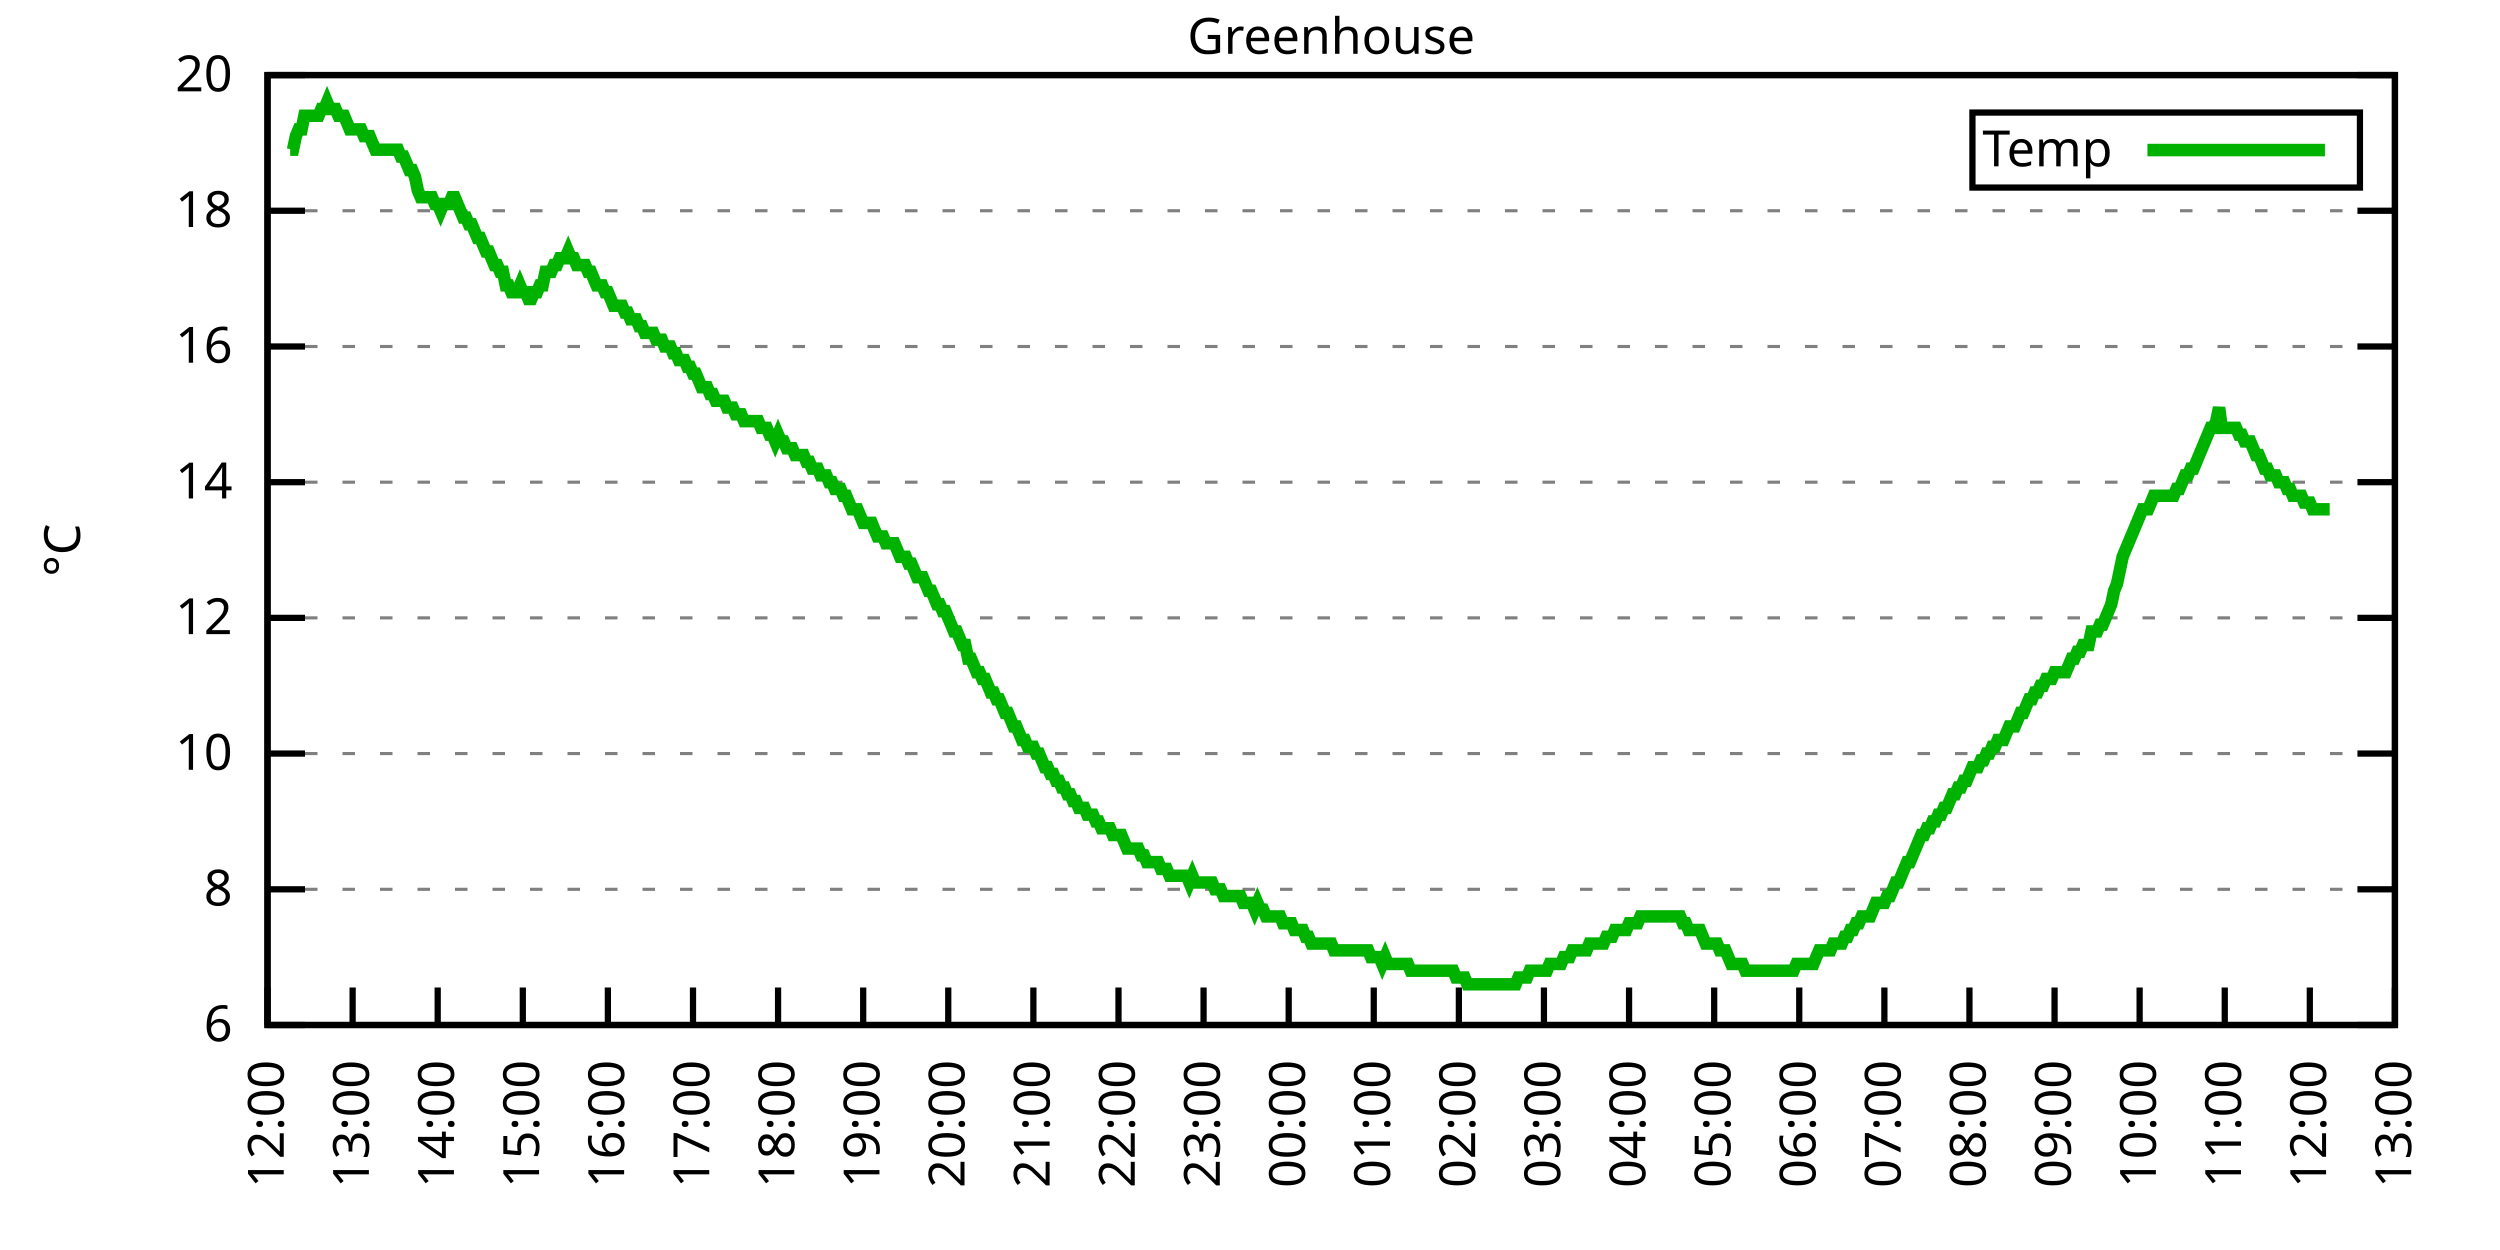
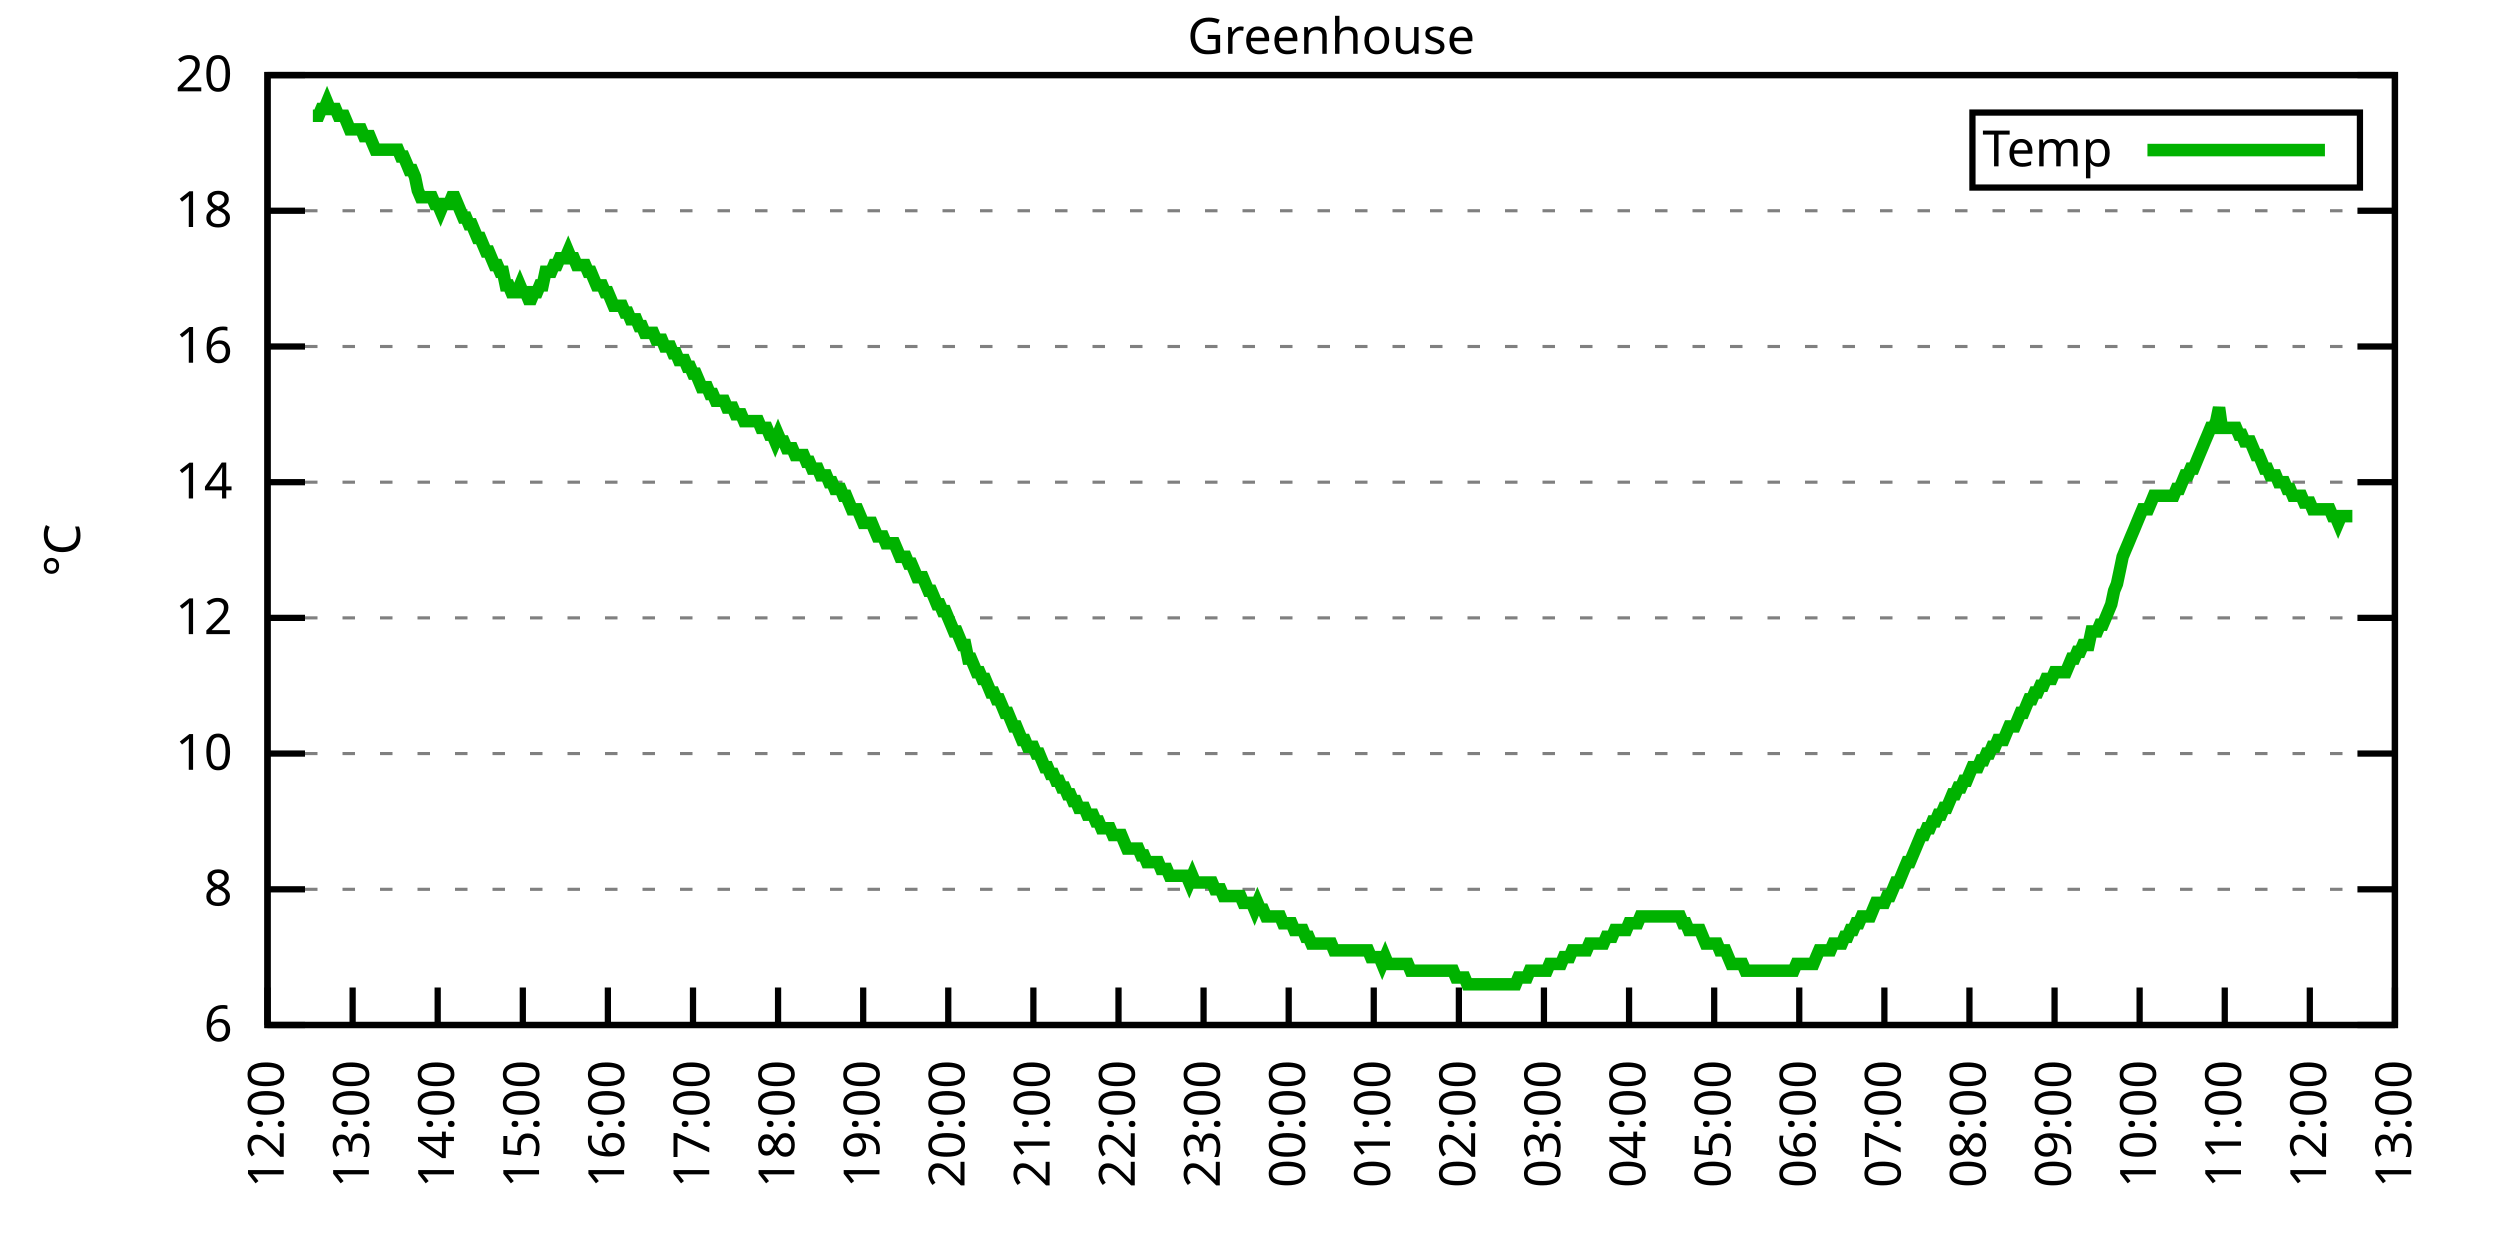
<svg xmlns="http://www.w3.org/2000/svg" xmlns:xlink="http://www.w3.org/1999/xlink" width="400" height="200" viewBox="0 0 400 200">
  <g id="gnuplot_canvas">
    <rect x="0" y="0" width="400" height="200" fill="none" />
    <defs>
      <circle id="gpDot" r="0.5" stroke-width="0.5" stroke="currentColor" />
      <path id="gpPt0" stroke-width="0.333" stroke="currentColor" d="M-1,0 h2 M0,-1 v2" />
      <path id="gpPt1" stroke-width="0.333" stroke="currentColor" d="M-1,-1 L1,1 M1,-1 L-1,1" />
      <path id="gpPt2" stroke-width="0.333" stroke="currentColor" d="M-1,0 L1,0 M0,-1 L0,1 M-1,-1 L1,1 M-1,1 L1,-1" />
      <rect id="gpPt3" stroke-width="0.333" stroke="currentColor" x="-1" y="-1" width="2" height="2" />
      <rect id="gpPt4" stroke-width="0.333" stroke="currentColor" fill="currentColor" x="-1" y="-1" width="2" height="2" />
      <circle id="gpPt5" stroke-width="0.333" stroke="currentColor" cx="0" cy="0" r="1" />
      <use xlink:href="#gpPt5" id="gpPt6" fill="currentColor" stroke="none" />
      <path id="gpPt7" stroke-width="0.333" stroke="currentColor" d="M0,-1.33 L-1.33,0.67 L1.33,0.67 z" />
      <use xlink:href="#gpPt7" id="gpPt8" fill="currentColor" stroke="none" />
      <use xlink:href="#gpPt7" id="gpPt9" stroke="currentColor" transform="rotate(180)" />
      <use xlink:href="#gpPt9" id="gpPt10" fill="currentColor" stroke="none" />
      <use xlink:href="#gpPt3" id="gpPt11" stroke="currentColor" transform="rotate(45)" />
      <use xlink:href="#gpPt11" id="gpPt12" fill="currentColor" stroke="none" />
      <path id="gpPt13" stroke-width="0.333" stroke="currentColor" d="M0,1.330 L1.265,0.411 L0.782,-1.067 L-0.782,-1.076 L-1.265,0.411 z" />
      <use xlink:href="#gpPt13" id="gpPt14" fill="currentColor" stroke="none" />
      <filter id="textbox" filterUnits="objectBoundingBox" x="0" y="0" height="1" width="1">
        <feFlood flood-color="white" flood-opacity="1" result="bgnd" />
        <feComposite in="SourceGraphic" in2="bgnd" operator="atop" />
      </filter>
      <filter id="greybox" filterUnits="objectBoundingBox" x="0" y="0" height="1" width="1">
        <feFlood flood-color="lightgrey" flood-opacity="1" result="grey" />
        <feComposite in="SourceGraphic" in2="grey" operator="atop" />
      </filter>
    </defs>
    <g fill="none" color="white" stroke="currentColor" stroke-width="1.00" stroke-linecap="butt" stroke-linejoin="miter">
</g>
    <g fill="none" color="black" stroke="currentColor" stroke-width="1.00" stroke-linecap="butt" stroke-linejoin="miter">
      <g stroke="none" shape-rendering="crispEdges">
        <polygon fill="rgb(255, 255, 255)" points="42.80,164.00 383.18,164.00 383.18,12.02 42.80,12.02 " />
      </g>
    </g>
    <g fill="none" color="black" stroke="currentColor" stroke-width="1.00" stroke-linecap="butt" stroke-linejoin="miter">
</g>
    <g fill="none" color="black" stroke="black" stroke-width="0.50" stroke-linecap="butt" stroke-linejoin="miter">
</g>
    <g fill="none" color="gray" stroke="currentColor" stroke-width="0.50" stroke-linecap="butt" stroke-linejoin="miter">
      <path stroke="gray" stroke-dasharray="2,4" class="gridline" d="M42.80,164.00 L383.19,164.00  " />
    </g>
    <g fill="none" color="gray" stroke="gray" stroke-width="1.00" stroke-linecap="butt" stroke-linejoin="miter">
</g>
    <g fill="none" color="black" stroke="currentColor" stroke-width="1.00" stroke-linecap="butt" stroke-linejoin="miter">
      <path stroke="black" d="M42.80,164.00 L48.80,164.00 M383.19,164.00 L377.19,164.00  " />
      <g transform="translate(37.20,166.60)" stroke="none" fill="black" font-family="Sans" font-size="8.00" text-anchor="end">
        <text>
          <tspan font-family="Sans"> 6</tspan>
        </text>
      </g>
    </g>
    <g fill="none" color="black" stroke="currentColor" stroke-width="1.00" stroke-linecap="butt" stroke-linejoin="miter">
</g>
    <g fill="none" color="black" stroke="black" stroke-width="0.50" stroke-linecap="butt" stroke-linejoin="miter">
</g>
    <g fill="none" color="gray" stroke="currentColor" stroke-width="0.50" stroke-linecap="butt" stroke-linejoin="miter">
      <path stroke="gray" stroke-dasharray="2,4" class="gridline" d="M42.80,142.29 L383.19,142.29  " />
    </g>
    <g fill="none" color="gray" stroke="gray" stroke-width="1.00" stroke-linecap="butt" stroke-linejoin="miter">
</g>
    <g fill="none" color="black" stroke="currentColor" stroke-width="1.00" stroke-linecap="butt" stroke-linejoin="miter">
      <path stroke="black" d="M42.80,142.29 L48.80,142.29 M383.19,142.29 L377.19,142.29  " />
      <g transform="translate(37.20,144.89)" stroke="none" fill="black" font-family="Sans" font-size="8.00" text-anchor="end">
        <text>
          <tspan font-family="Sans"> 8</tspan>
        </text>
      </g>
    </g>
    <g fill="none" color="black" stroke="currentColor" stroke-width="1.00" stroke-linecap="butt" stroke-linejoin="miter">
</g>
    <g fill="none" color="black" stroke="black" stroke-width="0.50" stroke-linecap="butt" stroke-linejoin="miter">
</g>
    <g fill="none" color="gray" stroke="currentColor" stroke-width="0.50" stroke-linecap="butt" stroke-linejoin="miter">
      <path stroke="gray" stroke-dasharray="2,4" class="gridline" d="M42.80,120.57 L383.19,120.57  " />
    </g>
    <g fill="none" color="gray" stroke="gray" stroke-width="1.00" stroke-linecap="butt" stroke-linejoin="miter">
</g>
    <g fill="none" color="black" stroke="currentColor" stroke-width="1.00" stroke-linecap="butt" stroke-linejoin="miter">
      <path stroke="black" d="M42.80,120.57 L48.80,120.57 M383.19,120.57 L377.19,120.57  " />
      <g transform="translate(37.20,123.17)" stroke="none" fill="black" font-family="Sans" font-size="8.00" text-anchor="end">
        <text>
          <tspan font-family="Sans"> 10</tspan>
        </text>
      </g>
    </g>
    <g fill="none" color="black" stroke="currentColor" stroke-width="1.00" stroke-linecap="butt" stroke-linejoin="miter">
</g>
    <g fill="none" color="black" stroke="black" stroke-width="0.50" stroke-linecap="butt" stroke-linejoin="miter">
</g>
    <g fill="none" color="gray" stroke="currentColor" stroke-width="0.50" stroke-linecap="butt" stroke-linejoin="miter">
      <path stroke="gray" stroke-dasharray="2,4" class="gridline" d="M42.80,98.86 L383.19,98.86  " />
    </g>
    <g fill="none" color="gray" stroke="gray" stroke-width="1.00" stroke-linecap="butt" stroke-linejoin="miter">
</g>
    <g fill="none" color="black" stroke="currentColor" stroke-width="1.00" stroke-linecap="butt" stroke-linejoin="miter">
      <path stroke="black" d="M42.80,98.86 L48.80,98.86 M383.19,98.86 L377.19,98.86  " />
      <g transform="translate(37.20,101.46)" stroke="none" fill="black" font-family="Sans" font-size="8.00" text-anchor="end">
        <text>
          <tspan font-family="Sans"> 12</tspan>
        </text>
      </g>
    </g>
    <g fill="none" color="black" stroke="currentColor" stroke-width="1.00" stroke-linecap="butt" stroke-linejoin="miter">
</g>
    <g fill="none" color="black" stroke="black" stroke-width="0.50" stroke-linecap="butt" stroke-linejoin="miter">
</g>
    <g fill="none" color="gray" stroke="currentColor" stroke-width="0.50" stroke-linecap="butt" stroke-linejoin="miter">
      <path stroke="gray" stroke-dasharray="2,4" class="gridline" d="M42.80,77.15 L383.19,77.15  " />
    </g>
    <g fill="none" color="gray" stroke="gray" stroke-width="1.00" stroke-linecap="butt" stroke-linejoin="miter">
</g>
    <g fill="none" color="black" stroke="currentColor" stroke-width="1.00" stroke-linecap="butt" stroke-linejoin="miter">
      <path stroke="black" d="M42.80,77.15 L48.80,77.15 M383.19,77.15 L377.19,77.15  " />
      <g transform="translate(37.20,79.75)" stroke="none" fill="black" font-family="Sans" font-size="8.00" text-anchor="end">
        <text>
          <tspan font-family="Sans"> 14</tspan>
        </text>
      </g>
    </g>
    <g fill="none" color="black" stroke="currentColor" stroke-width="1.00" stroke-linecap="butt" stroke-linejoin="miter">
</g>
    <g fill="none" color="black" stroke="black" stroke-width="0.50" stroke-linecap="butt" stroke-linejoin="miter">
</g>
    <g fill="none" color="gray" stroke="currentColor" stroke-width="0.50" stroke-linecap="butt" stroke-linejoin="miter">
      <path stroke="gray" stroke-dasharray="2,4" class="gridline" d="M42.80,55.44 L383.19,55.44  " />
    </g>
    <g fill="none" color="gray" stroke="gray" stroke-width="1.00" stroke-linecap="butt" stroke-linejoin="miter">
</g>
    <g fill="none" color="black" stroke="currentColor" stroke-width="1.00" stroke-linecap="butt" stroke-linejoin="miter">
      <path stroke="black" d="M42.80,55.44 L48.80,55.44 M383.19,55.44 L377.19,55.44  " />
      <g transform="translate(37.20,58.04)" stroke="none" fill="black" font-family="Sans" font-size="8.00" text-anchor="end">
        <text>
          <tspan font-family="Sans"> 16</tspan>
        </text>
      </g>
    </g>
    <g fill="none" color="black" stroke="currentColor" stroke-width="1.00" stroke-linecap="butt" stroke-linejoin="miter">
</g>
    <g fill="none" color="black" stroke="black" stroke-width="0.50" stroke-linecap="butt" stroke-linejoin="miter">
</g>
    <g fill="none" color="gray" stroke="currentColor" stroke-width="0.50" stroke-linecap="butt" stroke-linejoin="miter">
      <path stroke="gray" stroke-dasharray="2,4" class="gridline" d="M42.80,33.72 L383.19,33.72  " />
    </g>
    <g fill="none" color="gray" stroke="gray" stroke-width="1.00" stroke-linecap="butt" stroke-linejoin="miter">
</g>
    <g fill="none" color="black" stroke="currentColor" stroke-width="1.00" stroke-linecap="butt" stroke-linejoin="miter">
      <path stroke="black" d="M42.80,33.72 L48.80,33.72 M383.19,33.72 L377.19,33.72  " />
      <g transform="translate(37.20,36.32)" stroke="none" fill="black" font-family="Sans" font-size="8.00" text-anchor="end">
        <text>
          <tspan font-family="Sans"> 18</tspan>
        </text>
      </g>
    </g>
    <g fill="none" color="black" stroke="currentColor" stroke-width="1.00" stroke-linecap="butt" stroke-linejoin="miter">
</g>
    <g fill="none" color="black" stroke="black" stroke-width="0.50" stroke-linecap="butt" stroke-linejoin="miter">
</g>
    <g fill="none" color="gray" stroke="currentColor" stroke-width="0.50" stroke-linecap="butt" stroke-linejoin="miter">
      <path stroke="gray" stroke-dasharray="2,4" class="gridline" d="M42.80,12.01 L383.19,12.01  " />
    </g>
    <g fill="none" color="gray" stroke="gray" stroke-width="1.00" stroke-linecap="butt" stroke-linejoin="miter">
</g>
    <g fill="none" color="black" stroke="currentColor" stroke-width="1.00" stroke-linecap="butt" stroke-linejoin="miter">
      <path stroke="black" d="M42.80,12.01 L48.80,12.01 M383.19,12.01 L377.19,12.01  " />
      <g transform="translate(37.20,14.61)" stroke="none" fill="black" font-family="Sans" font-size="8.00" text-anchor="end">
        <text>
          <tspan font-family="Sans"> 20</tspan>
        </text>
      </g>
    </g>
    <g fill="none" color="black" stroke="currentColor" stroke-width="1.00" stroke-linecap="butt" stroke-linejoin="miter">
      <path stroke="black" d="M42.80,164.00 L42.80,158.00  " />
      <g transform="translate(45.40,169.60) rotate(270.00)" stroke="none" fill="black" font-family="Sans" font-size="8.00" text-anchor="end">
        <text>
          <tspan font-family="Sans">12:00</tspan>
        </text>
      </g>
    </g>
    <g fill="none" color="black" stroke="currentColor" stroke-width="1.00" stroke-linecap="butt" stroke-linejoin="miter">
      <path stroke="black" d="M56.42,164.00 L56.42,158.00  " />
      <g transform="translate(59.02,169.60) rotate(270.00)" stroke="none" fill="black" font-family="Sans" font-size="8.00" text-anchor="end">
        <text>
          <tspan font-family="Sans">13:00</tspan>
        </text>
      </g>
    </g>
    <g fill="none" color="black" stroke="currentColor" stroke-width="1.00" stroke-linecap="butt" stroke-linejoin="miter">
      <path stroke="black" d="M70.03,164.00 L70.03,158.00  " />
      <g transform="translate(72.63,169.60) rotate(270.00)" stroke="none" fill="black" font-family="Sans" font-size="8.00" text-anchor="end">
        <text>
          <tspan font-family="Sans">14:00</tspan>
        </text>
      </g>
    </g>
    <g fill="none" color="black" stroke="currentColor" stroke-width="1.00" stroke-linecap="butt" stroke-linejoin="miter">
      <path stroke="black" d="M83.65,164.00 L83.65,158.00  " />
      <g transform="translate(86.25,169.60) rotate(270.00)" stroke="none" fill="black" font-family="Sans" font-size="8.00" text-anchor="end">
        <text>
          <tspan font-family="Sans">15:00</tspan>
        </text>
      </g>
    </g>
    <g fill="none" color="black" stroke="currentColor" stroke-width="1.00" stroke-linecap="butt" stroke-linejoin="miter">
      <path stroke="black" d="M97.26,164.00 L97.26,158.00  " />
      <g transform="translate(99.86,169.60) rotate(270.00)" stroke="none" fill="black" font-family="Sans" font-size="8.00" text-anchor="end">
        <text>
          <tspan font-family="Sans">16:00</tspan>
        </text>
      </g>
    </g>
    <g fill="none" color="black" stroke="currentColor" stroke-width="1.00" stroke-linecap="butt" stroke-linejoin="miter">
      <path stroke="black" d="M110.88,164.00 L110.88,158.00  " />
      <g transform="translate(113.48,169.60) rotate(270.00)" stroke="none" fill="black" font-family="Sans" font-size="8.00" text-anchor="end">
        <text>
          <tspan font-family="Sans">17:00</tspan>
        </text>
      </g>
    </g>
    <g fill="none" color="black" stroke="currentColor" stroke-width="1.00" stroke-linecap="butt" stroke-linejoin="miter">
      <path stroke="black" d="M124.49,164.00 L124.49,158.00  " />
      <g transform="translate(127.09,169.60) rotate(270.00)" stroke="none" fill="black" font-family="Sans" font-size="8.00" text-anchor="end">
        <text>
          <tspan font-family="Sans">18:00</tspan>
        </text>
      </g>
    </g>
    <g fill="none" color="black" stroke="currentColor" stroke-width="1.00" stroke-linecap="butt" stroke-linejoin="miter">
      <path stroke="black" d="M138.11,164.00 L138.11,158.00  " />
      <g transform="translate(140.71,169.60) rotate(270.00)" stroke="none" fill="black" font-family="Sans" font-size="8.00" text-anchor="end">
        <text>
          <tspan font-family="Sans">19:00</tspan>
        </text>
      </g>
    </g>
    <g fill="none" color="black" stroke="currentColor" stroke-width="1.00" stroke-linecap="butt" stroke-linejoin="miter">
      <path stroke="black" d="M151.72,164.00 L151.72,158.00  " />
      <g transform="translate(154.32,169.60) rotate(270.00)" stroke="none" fill="black" font-family="Sans" font-size="8.00" text-anchor="end">
        <text>
          <tspan font-family="Sans">20:00</tspan>
        </text>
      </g>
    </g>
    <g fill="none" color="black" stroke="currentColor" stroke-width="1.00" stroke-linecap="butt" stroke-linejoin="miter">
      <path stroke="black" d="M165.34,164.00 L165.34,158.00  " />
      <g transform="translate(167.94,169.60) rotate(270.00)" stroke="none" fill="black" font-family="Sans" font-size="8.00" text-anchor="end">
        <text>
          <tspan font-family="Sans">21:00</tspan>
        </text>
      </g>
    </g>
    <g fill="none" color="black" stroke="currentColor" stroke-width="1.00" stroke-linecap="butt" stroke-linejoin="miter">
      <path stroke="black" d="M178.96,164.00 L178.96,158.00  " />
      <g transform="translate(181.56,169.60) rotate(270.00)" stroke="none" fill="black" font-family="Sans" font-size="8.00" text-anchor="end">
        <text>
          <tspan font-family="Sans">22:00</tspan>
        </text>
      </g>
    </g>
    <g fill="none" color="black" stroke="currentColor" stroke-width="1.00" stroke-linecap="butt" stroke-linejoin="miter">
      <path stroke="black" d="M192.57,164.00 L192.57,158.00  " />
      <g transform="translate(195.17,169.60) rotate(270.00)" stroke="none" fill="black" font-family="Sans" font-size="8.00" text-anchor="end">
        <text>
          <tspan font-family="Sans">23:00</tspan>
        </text>
      </g>
    </g>
    <g fill="none" color="black" stroke="currentColor" stroke-width="1.00" stroke-linecap="butt" stroke-linejoin="miter">
      <path stroke="black" d="M206.19,164.00 L206.19,158.00  " />
      <g transform="translate(208.79,169.60) rotate(270.00)" stroke="none" fill="black" font-family="Sans" font-size="8.00" text-anchor="end">
        <text>
          <tspan font-family="Sans">00:00</tspan>
        </text>
      </g>
    </g>
    <g fill="none" color="black" stroke="currentColor" stroke-width="1.00" stroke-linecap="butt" stroke-linejoin="miter">
      <path stroke="black" d="M219.80,164.00 L219.80,158.00  " />
      <g transform="translate(222.40,169.60) rotate(270.00)" stroke="none" fill="black" font-family="Sans" font-size="8.00" text-anchor="end">
        <text>
          <tspan font-family="Sans">01:00</tspan>
        </text>
      </g>
    </g>
    <g fill="none" color="black" stroke="currentColor" stroke-width="1.00" stroke-linecap="butt" stroke-linejoin="miter">
      <path stroke="black" d="M233.42,164.00 L233.42,158.00  " />
      <g transform="translate(236.02,169.60) rotate(270.00)" stroke="none" fill="black" font-family="Sans" font-size="8.00" text-anchor="end">
        <text>
          <tspan font-family="Sans">02:00</tspan>
        </text>
      </g>
    </g>
    <g fill="none" color="black" stroke="currentColor" stroke-width="1.00" stroke-linecap="butt" stroke-linejoin="miter">
      <path stroke="black" d="M247.03,164.00 L247.03,158.00  " />
      <g transform="translate(249.63,169.60) rotate(270.00)" stroke="none" fill="black" font-family="Sans" font-size="8.00" text-anchor="end">
        <text>
          <tspan font-family="Sans">03:00</tspan>
        </text>
      </g>
    </g>
    <g fill="none" color="black" stroke="currentColor" stroke-width="1.00" stroke-linecap="butt" stroke-linejoin="miter">
      <path stroke="black" d="M260.65,164.00 L260.65,158.00  " />
      <g transform="translate(263.25,169.60) rotate(270.00)" stroke="none" fill="black" font-family="Sans" font-size="8.00" text-anchor="end">
        <text>
          <tspan font-family="Sans">04:00</tspan>
        </text>
      </g>
    </g>
    <g fill="none" color="black" stroke="currentColor" stroke-width="1.00" stroke-linecap="butt" stroke-linejoin="miter">
      <path stroke="black" d="M274.27,164.00 L274.27,158.00  " />
      <g transform="translate(276.87,169.60) rotate(270.00)" stroke="none" fill="black" font-family="Sans" font-size="8.00" text-anchor="end">
        <text>
          <tspan font-family="Sans">05:00</tspan>
        </text>
      </g>
    </g>
    <g fill="none" color="black" stroke="currentColor" stroke-width="1.00" stroke-linecap="butt" stroke-linejoin="miter">
      <path stroke="black" d="M287.88,164.00 L287.88,158.00  " />
      <g transform="translate(290.48,169.60) rotate(270.00)" stroke="none" fill="black" font-family="Sans" font-size="8.00" text-anchor="end">
        <text>
          <tspan font-family="Sans">06:00</tspan>
        </text>
      </g>
    </g>
    <g fill="none" color="black" stroke="currentColor" stroke-width="1.00" stroke-linecap="butt" stroke-linejoin="miter">
      <path stroke="black" d="M301.50,164.00 L301.50,158.00  " />
      <g transform="translate(304.10,169.60) rotate(270.00)" stroke="none" fill="black" font-family="Sans" font-size="8.00" text-anchor="end">
        <text>
          <tspan font-family="Sans">07:00</tspan>
        </text>
      </g>
    </g>
    <g fill="none" color="black" stroke="currentColor" stroke-width="1.00" stroke-linecap="butt" stroke-linejoin="miter">
      <path stroke="black" d="M315.11,164.00 L315.11,158.00  " />
      <g transform="translate(317.71,169.60) rotate(270.00)" stroke="none" fill="black" font-family="Sans" font-size="8.00" text-anchor="end">
        <text>
          <tspan font-family="Sans">08:00</tspan>
        </text>
      </g>
    </g>
    <g fill="none" color="black" stroke="currentColor" stroke-width="1.00" stroke-linecap="butt" stroke-linejoin="miter">
      <path stroke="black" d="M328.73,164.00 L328.73,158.00  " />
      <g transform="translate(331.33,169.60) rotate(270.00)" stroke="none" fill="black" font-family="Sans" font-size="8.00" text-anchor="end">
        <text>
          <tspan font-family="Sans">09:00</tspan>
        </text>
      </g>
    </g>
    <g fill="none" color="black" stroke="currentColor" stroke-width="1.00" stroke-linecap="butt" stroke-linejoin="miter">
      <path stroke="black" d="M342.34,164.00 L342.34,158.00  " />
      <g transform="translate(344.94,169.60) rotate(270.00)" stroke="none" fill="black" font-family="Sans" font-size="8.00" text-anchor="end">
        <text>
          <tspan font-family="Sans">10:00</tspan>
        </text>
      </g>
    </g>
    <g fill="none" color="black" stroke="currentColor" stroke-width="1.00" stroke-linecap="butt" stroke-linejoin="miter">
      <path stroke="black" d="M355.96,164.00 L355.96,158.00  " />
      <g transform="translate(358.56,169.60) rotate(270.00)" stroke="none" fill="black" font-family="Sans" font-size="8.00" text-anchor="end">
        <text>
          <tspan font-family="Sans">11:00</tspan>
        </text>
      </g>
    </g>
    <g fill="none" color="black" stroke="currentColor" stroke-width="1.00" stroke-linecap="butt" stroke-linejoin="miter">
      <path stroke="black" d="M369.57,164.00 L369.57,158.00  " />
      <g transform="translate(372.17,169.60) rotate(270.00)" stroke="none" fill="black" font-family="Sans" font-size="8.00" text-anchor="end">
        <text>
          <tspan font-family="Sans">12:00</tspan>
        </text>
      </g>
    </g>
    <g fill="none" color="black" stroke="currentColor" stroke-width="1.00" stroke-linecap="butt" stroke-linejoin="miter">
      <path stroke="black" d="M383.19,164.00 L383.19,158.00  " />
      <g transform="translate(385.79,169.60) rotate(270.00)" stroke="none" fill="black" font-family="Sans" font-size="8.00" text-anchor="end">
        <text>
          <tspan font-family="Sans">13:00</tspan>
        </text>
      </g>
    </g>
    <g fill="none" color="black" stroke="currentColor" stroke-width="1.00" stroke-linecap="butt" stroke-linejoin="miter">
</g>
    <g fill="none" color="black" stroke="currentColor" stroke-width="1.00" stroke-linecap="butt" stroke-linejoin="miter">
      <path stroke="black" d="M42.80,12.01 L42.80,164.00 L383.19,164.00 L383.19,12.01 L42.80,12.01 Z  " />
    </g>
    <g fill="none" color="black" stroke="currentColor" stroke-width="1.00" stroke-linecap="butt" stroke-linejoin="miter">
</g>
    <g fill="none" color="black" stroke="currentColor" stroke-width="1.00" stroke-linecap="butt" stroke-linejoin="miter">
      <path stroke="black" d="M315.59,30.01 L315.59,18.01 L377.59,18.01 L377.59,30.01 L315.59,30.01 Z  " />
    </g>
    <g id="Greenhouse_plot_1">
      <g fill="none" color="white" stroke="black" stroke-width="2.00" stroke-linecap="butt" stroke-linejoin="miter">
</g>
      <g fill="none" color="black" stroke="currentColor" stroke-width="2.00" stroke-linecap="butt" stroke-linejoin="miter">
        <g transform="translate(337.99,26.61)" stroke="none" fill="black" font-family="Sans" font-size="8.00" text-anchor="end">
          <text>
            <tspan font-family="Sans">Temp</tspan>
          </text>
        </g>
      </g>
      <g fill="none" color="black" stroke="currentColor" stroke-width="2.00" stroke-linecap="butt" stroke-linejoin="miter">
-         <path stroke="rgb(  0, 178,   0)" d="M343.59,24.01 L371.99,24.01 M46.43,23.95 L46.88,23.95 L47.34,21.78 L47.79,20.70 L48.25,20.70 L48.70,18.52   L49.15,18.52 L49.61,18.52 L50.06,18.52 L50.52,18.52 L50.97,18.52 L51.42,17.44 L51.88,17.44 L52.33,16.35   L52.78,17.44 L53.24,17.44 L53.69,17.44 L54.15,18.52 L54.60,18.52 L55.05,18.52 L55.51,19.61 L55.96,20.70   L56.42,20.70 L56.87,20.70 L57.32,20.70 L57.78,20.70 L58.23,21.78 L58.68,21.78 L59.14,21.78 L59.59,22.87   L60.05,23.95 L60.50,23.95 L60.95,23.95 L61.41,23.95 L61.86,23.95 L62.32,23.95 L62.77,23.95 L63.22,23.95   L63.68,23.95 L64.13,25.04 L64.58,25.04 L65.04,26.12 L65.49,27.21 L65.95,27.21 L66.40,28.29 L66.85,30.47   L67.31,31.55 L67.76,31.55 L68.22,31.55 L68.67,31.55 L69.12,31.55 L69.58,32.64 L70.03,32.64 L70.49,33.72   L70.94,32.64 L71.39,32.64 L71.85,32.64 L72.30,31.55 L72.75,31.55 L73.21,32.64 L73.66,33.72 L74.12,34.81   L74.57,34.81 L75.02,35.89 L75.48,35.89 L75.93,36.98 L76.39,38.07 L76.84,38.07 L77.29,39.15 L77.75,40.24   L78.20,40.24 L78.65,41.32 L79.11,42.41 L79.56,42.41 L80.02,43.49 L80.47,43.49 L80.92,45.66 L81.38,45.66   L81.83,46.75 L82.29,46.75 L82.74,46.75 L83.19,45.66 L83.65,46.75 L84.10,46.75 L84.55,47.84 L85.01,47.84   L85.46,46.75 L85.92,46.75 L86.37,45.66 L86.82,45.66 L87.28,43.49 L87.73,43.49 L88.19,43.49 L88.64,42.41   L89.09,42.41 L89.55,41.32 L90.00,41.32 L90.45,41.32 L90.91,40.24 L91.36,41.32 L91.82,41.32 L92.27,42.41   L92.72,42.41 L93.18,42.41 L93.63,42.41 L94.09,43.49 L94.54,43.49 L94.99,44.58 L95.45,45.66 L95.90,45.66   L96.35,45.66 L96.81,46.75 L97.26,46.75 L97.72,47.84 L98.17,48.92 L98.62,48.92 L99.08,48.92 L99.53,48.92   L99.99,50.01 L100.44,50.01 L100.89,51.09 L101.35,51.09 L101.80,51.09 L102.25,52.18 L102.71,52.18 L103.16,53.26   L103.62,53.26 L104.07,53.26 L104.52,53.26 L104.98,54.35 L105.43,54.35 L105.89,54.35 L106.34,55.44 L106.79,55.44   L107.25,55.44 L107.70,56.52 L108.15,56.52 L108.61,57.61 L109.06,57.61 L109.52,57.61 L109.97,58.69 L110.42,58.69   L110.88,59.78 L111.33,59.78 L111.79,60.86 L112.24,61.95 L112.69,61.95 L113.15,61.95 L113.60,63.04 L114.05,63.04   L114.51,64.12 L114.96,64.12 L115.42,64.12 L115.87,64.12 L116.32,65.21 L116.78,65.21 L117.23,65.21 L117.69,66.29   L118.14,66.29 L118.59,66.29 L119.05,67.38 L119.50,67.38 L119.96,67.38 L120.41,67.38 L120.86,67.38 L121.32,67.38   L121.77,68.46 L122.22,68.46 L122.68,68.46 L123.13,69.55 L123.59,69.55 L124.04,70.63 L124.49,69.55 L124.95,70.63   L125.40,70.63 L125.86,71.72 L126.31,71.72 L126.76,71.72 L127.22,72.81 L127.67,72.81 L128.12,72.81 L128.58,72.81   L129.03,73.89 L129.49,73.89 L129.94,74.98 L130.39,74.98 L130.85,74.98 L131.30,76.06 L131.76,76.06 L132.21,76.06   L132.66,77.15 L133.12,77.15 L133.57,78.23 L134.02,78.23 L134.48,78.23 L134.93,79.32 L135.39,79.32 L135.84,80.41   L136.29,81.49 L136.75,81.49 L137.20,81.49 L137.66,82.58 L138.11,83.66 L138.56,83.66 L139.02,83.66 L139.47,83.66   L139.92,84.75 L140.38,85.83 L140.83,85.83 L141.29,85.83 L141.74,86.92 L142.19,86.92 L142.65,86.92 L143.10,86.92   L143.56,88.00 L144.01,89.09 L144.46,89.09 L144.92,89.09 L145.37,90.18 L145.82,90.18 L146.28,91.26 L146.73,92.35   L147.19,92.35 L147.64,92.35 L148.09,93.43 L148.55,94.52 L149.00,94.52 L149.46,95.60 L149.91,96.69 L150.36,96.69   L150.82,97.78 L151.27,97.78 L151.72,98.86 L152.18,99.95 L152.63,101.03 L153.09,101.03 L153.54,102.12 L153.99,103.20   L154.45,103.20 L154.90,105.38 L155.36,105.38 L155.81,106.46 L156.26,107.55 L156.72,107.55 L157.17,108.63 L157.62,108.63   L158.08,109.72 L158.53,110.80 L158.99,110.80 L159.44,111.89 L159.89,111.89 L160.35,112.97 L160.80,114.06 L161.26,114.06   L161.71,115.15 L162.16,116.23 L162.62,116.23 L163.07,117.32 L163.52,118.40 L163.98,118.40 L164.43,119.49 L164.89,119.49   L165.34,119.49 L165.79,120.57 L166.25,120.57 L166.70,121.66 L167.16,122.75 L167.61,122.75 L168.06,123.83 L168.52,123.83   L168.97,124.92 L169.43,124.92 L169.88,126.00 L170.33,126.00 L170.79,127.09 L171.24,127.09 L171.69,128.17 L172.15,128.17   L172.60,129.26 L173.06,129.26 L173.51,129.26 L173.96,130.35 L174.42,130.35 L174.87,130.35 L175.33,131.43 L175.78,131.43   L176.23,132.52 L176.69,132.52 L177.14,132.52 L177.59,132.52 L178.05,133.60 L178.50,133.60 L178.96,133.60 L179.41,133.60   L179.86,134.69 L180.32,135.77 L180.77,135.77 L181.23,135.77 L181.68,135.77 L182.13,135.77 L182.59,136.86 L183.04,136.86   L183.49,137.94 L183.95,137.94 L184.40,137.94 L184.86,137.94 L185.31,137.94 L185.76,139.03 L186.22,139.03 L186.67,139.03   L187.13,140.12 L187.58,140.12 L188.03,140.12 L188.49,140.12 L188.94,140.12 L189.39,140.12 L189.85,140.12 L190.30,141.20   L190.76,140.12 L191.21,141.20 L191.66,141.20 L192.12,141.20 L192.57,141.20 L193.03,141.20 L193.48,141.20 L193.93,141.20   L194.39,142.29 L194.84,142.29 L195.29,142.29 L195.75,143.37 L196.20,143.37 L196.66,143.37 L197.11,143.37 L197.56,143.37   L198.02,143.37 L198.47,143.37 L198.93,144.46 L199.38,144.46 L199.83,144.46 L200.29,144.46 L200.74,145.54 L201.19,144.46   L201.65,145.54 L202.10,145.54 L202.56,146.63 L203.01,146.63 L203.46,146.63 L203.92,146.63 L204.37,146.63 L204.83,146.63   L205.28,147.72 L205.73,147.72 L206.19,147.72 L206.64,147.72 L207.09,148.80 L207.55,148.80 L208.00,148.80 L208.46,148.80   L208.91,149.89 L209.36,149.89 L209.82,150.97 L210.27,150.97 L210.73,150.97 L211.18,150.97 L211.63,150.97 L212.09,150.97   L212.54,150.97 L213.00,150.97 L213.45,152.06 L213.90,152.06 L214.36,152.06 L214.81,152.06 L215.26,152.06 L215.72,152.06   L216.17,152.06 L216.63,152.06 L217.08,152.06 L217.53,152.06 L217.99,152.06 L218.44,152.06 L218.90,152.06 L219.35,153.14   L219.80,153.14 L220.26,153.14 L220.71,153.14 L221.16,154.23 L221.62,153.14 L222.07,154.23 L222.53,154.23 L222.98,154.23   L223.43,154.23 L223.89,154.23 L224.34,154.23 L224.80,154.23 L225.25,154.23 L225.70,155.31 L226.16,155.31 L226.61,155.31   L227.06,155.31 L227.52,155.31 L227.97,155.31 L228.43,155.31 L228.88,155.31 L229.33,155.31 L229.79,155.31 L230.24,155.31   L230.70,155.31 L231.15,155.31 L231.60,155.31 L232.06,155.31 L232.51,155.31 L232.96,156.40 L233.42,156.40 L233.87,156.40   L234.33,156.40 L234.78,157.49 L235.23,157.49 L235.69,157.49 L236.14,157.49 L236.60,157.49 L237.05,157.49 L237.50,157.49   L237.96,157.49 L238.41,157.49 L238.86,157.49 L239.32,157.49 L239.77,157.49 L240.23,157.49 L240.68,157.49 L241.13,157.49   L241.59,157.49 L242.04,157.49 L242.50,157.49 L242.95,156.40 L243.40,156.40 L243.86,156.40 L244.31,156.40 L244.76,155.31   L245.22,155.31 L245.67,155.31 L246.13,155.31 L246.58,155.31 L247.03,155.31 L247.49,155.31 L247.94,154.23 L248.40,154.23   L248.85,154.23 L249.30,154.23 L249.76,154.23 L250.21,153.14 L250.66,153.14 L251.12,153.14 L251.57,152.06 L252.03,152.06   L252.48,152.06 L252.93,152.06 L253.39,152.06 L253.84,152.06 L254.30,150.97 L254.75,150.97 L255.20,150.97 L255.66,150.97   L256.11,150.97 L256.56,150.97 L257.02,149.89 L257.47,149.89 L257.93,149.89 L258.38,148.80 L258.83,148.80 L259.29,148.80   L259.74,148.80 L260.20,148.80 L260.65,147.72 L261.10,147.72 L261.56,147.72 L262.01,147.72 L262.47,146.63 L262.92,146.63   L263.37,146.63 L263.83,146.63 L264.28,146.63 L264.73,146.63 L265.19,146.63 L265.64,146.63 L266.10,146.63 L266.55,146.63   L267.00,146.63 L267.46,146.63 L267.91,146.63 L268.37,146.63 L268.82,146.63 L269.27,147.72 L269.73,147.72 L270.18,148.80   L270.63,148.80 L271.09,148.80 L271.54,148.80 L272.00,148.80 L272.45,149.89 L272.90,150.97 L273.36,150.97 L273.81,150.97   L274.27,150.97 L274.72,150.97 L275.17,152.06 L275.63,152.06 L276.08,152.06 L276.53,153.14 L276.99,154.23 L277.44,154.23   L277.90,154.23 L278.35,154.23 L278.80,154.23 L279.26,155.31 L279.71,155.31 L280.17,155.31 L280.62,155.31 L281.07,155.31   L281.53,155.31 L281.98,155.31 L282.43,155.31 L282.89,155.31 L283.34,155.31 L283.80,155.31 L284.25,155.31 L284.70,155.31   L285.16,155.31 L285.61,155.31 L286.07,155.31 L286.52,155.31 L286.97,155.31 L287.43,154.23 L287.88,154.23 L288.33,154.23   L288.79,154.23 L289.24,154.23 L289.70,154.23 L290.15,154.23 L290.60,153.14 L291.06,152.06 L291.51,152.06 L291.97,152.06   L292.42,152.06 L292.87,152.06 L293.33,150.97 L293.78,150.97 L294.23,150.97 L294.69,150.97 L295.14,149.89 L295.60,149.89   L296.05,148.80 L296.50,148.80 L296.96,147.72 L297.41,147.72 L297.87,146.63 L298.32,146.63 L298.77,146.63 L299.23,146.63   L299.68,145.54 L300.13,144.46 L300.59,144.46 L301.04,144.46 L301.50,144.46 L301.95,143.37 L302.40,143.37 L302.86,142.29   L303.31,141.20 L303.77,141.20 L304.22,140.12 L304.67,139.03 L305.13,137.94 L305.58,137.94 L306.03,136.86 L306.49,135.77   L306.94,134.69 L307.40,133.60 L307.85,133.60 L308.30,132.52 L308.76,132.52 L309.21,131.43 L309.67,131.43 L310.12,130.35   L310.57,130.35 L311.03,129.26 L311.48,129.26 L311.94,128.17 L312.39,127.09 L312.84,127.09 L313.30,126.00 L313.75,126.00   L314.20,124.92 L314.66,124.92 L315.11,123.83 L315.57,122.75 L316.02,122.75 L316.47,122.75 L316.93,121.66 L317.38,121.66   L317.84,120.57 L318.29,120.57 L318.74,119.49 L319.20,119.49 L319.65,118.40 L320.10,118.40 L320.56,118.40 L321.01,117.32   L321.47,116.23 L321.92,116.23 L322.37,116.23 L322.83,115.15 L323.28,114.06 L323.74,114.06 L324.19,112.97 L324.64,111.89   L325.10,111.89 L325.55,110.80 L326.00,110.80 L326.46,109.72 L326.91,109.72 L327.37,108.63 L327.82,108.63 L328.27,108.63   L328.73,107.55 L329.18,107.55 L329.64,107.55 L330.09,107.55 L330.54,107.55 L331.00,106.46 L331.45,105.38 L331.90,105.38   L332.36,104.29 L332.81,104.29 L333.27,103.20 L333.72,103.20 L334.17,103.20 L334.63,101.03 L335.08,101.03 L335.54,101.03   L335.99,99.95 L336.44,99.95 L336.90,98.86 L337.35,97.78 L337.80,96.69 L338.26,94.52 L338.71,93.43 L339.17,91.26   L339.62,89.09 L340.07,88.00 L340.53,86.92 L340.98,85.83 L341.44,84.75 L341.89,83.66 L342.34,82.58 L342.80,81.49   L343.25,81.49 L343.70,81.49 L344.16,80.41 L344.61,79.32 L345.07,79.32 L345.52,79.32 L345.97,79.32 L346.43,79.32   L346.88,79.32 L347.34,79.32 L347.79,79.32 L348.24,78.23 L348.70,78.23 L349.15,77.15 L349.60,76.06 L350.06,76.06   L350.51,74.98 L350.97,74.98 L351.42,73.89 L351.87,72.81 L352.33,71.72 L352.78,70.63 L353.24,69.55 L353.69,68.46   L354.14,68.46 L354.60,67.38 L355.05,65.21 L355.50,68.46 L355.96,68.46 L356.41,68.46 L356.87,68.46 L357.32,68.46   L357.77,68.46 L358.23,69.55 L358.68,69.55 L359.14,70.63 L359.59,70.63 L360.04,70.63 L360.50,71.72 L360.95,72.81   L361.41,72.81 L361.86,73.89 L362.31,74.98 L362.77,74.98 L363.22,76.06 L363.67,76.06 L364.13,76.06 L364.58,77.15   L365.04,77.15 L365.49,77.15 L365.94,78.23 L366.40,78.23 L366.85,79.32 L367.31,79.32 L367.76,79.32 L368.21,79.32   L368.67,80.41 L369.12,80.41 L369.57,80.41 L370.03,81.49 L370.48,81.49 L370.94,81.49 L371.39,81.49 L371.84,81.49   L372.30,81.49 L372.75,81.49  " />
+         <path stroke="rgb(  0, 178,   0)" d="M343.59,24.01 L371.99,24.01 M50.06,18.52 L50.52,18.52 L50.97,18.52 L51.42,17.44 L51.88,17.44 L52.33,16.35   L52.78,17.44 L53.24,17.44 L53.69,17.44 L54.15,18.52 L54.60,18.52 L55.05,18.52 L55.51,19.61 L55.96,20.70   L56.42,20.70 L56.87,20.70 L57.32,20.70 L57.78,20.70 L58.23,21.78 L58.68,21.78 L59.14,21.78 L59.59,22.87   L60.05,23.95 L60.50,23.95 L60.95,23.95 L61.41,23.95 L61.86,23.95 L62.32,23.95 L62.77,23.95 L63.22,23.95   L63.68,23.95 L64.13,25.04 L64.58,25.04 L65.04,26.12 L65.49,27.21 L65.95,27.21 L66.40,28.29 L66.85,30.47   L67.31,31.55 L67.76,31.55 L68.22,31.55 L68.67,31.55 L69.12,31.55 L69.58,32.64 L70.03,32.64 L70.49,33.72   L70.94,32.64 L71.39,32.64 L71.85,32.64 L72.30,31.55 L72.75,31.55 L73.21,32.64 L73.66,33.72 L74.12,34.81   L74.57,34.81 L75.02,35.89 L75.48,35.89 L75.93,36.98 L76.39,38.07 L76.84,38.07 L77.29,39.15 L77.75,40.24   L78.20,40.24 L78.65,41.32 L79.11,42.41 L79.56,42.41 L80.02,43.49 L80.47,43.49 L80.92,45.66 L81.38,45.66   L81.83,46.75 L82.29,46.75 L82.74,46.75 L83.19,45.66 L83.65,46.75 L84.10,46.75 L84.55,47.84 L85.01,47.84   L85.46,46.75 L85.92,46.75 L86.37,45.66 L86.82,45.66 L87.28,43.49 L87.73,43.49 L88.19,43.49 L88.64,42.41   L89.09,42.41 L89.55,41.32 L90.00,41.32 L90.45,41.32 L90.91,40.24 L91.36,41.32 L91.82,41.32 L92.27,42.41   L92.72,42.41 L93.18,42.41 L93.63,42.41 L94.09,43.49 L94.54,43.49 L94.99,44.58 L95.45,45.66 L95.90,45.66   L96.35,45.66 L96.81,46.75 L97.26,46.75 L97.72,47.84 L98.17,48.92 L98.62,48.92 L99.08,48.92 L99.53,48.92   L99.99,50.01 L100.44,50.01 L100.89,51.09 L101.35,51.09 L101.80,51.09 L102.25,52.18 L102.71,52.18 L103.16,53.26   L103.62,53.26 L104.07,53.26 L104.52,53.26 L104.98,54.35 L105.43,54.35 L105.89,54.35 L106.34,55.44 L106.79,55.44   L107.25,55.44 L107.70,56.52 L108.15,56.52 L108.61,57.61 L109.06,57.61 L109.52,57.61 L109.97,58.69 L110.42,58.69   L110.88,59.78 L111.33,59.78 L111.79,60.86 L112.24,61.95 L112.69,61.95 L113.15,61.95 L113.60,63.04 L114.05,63.04   L114.51,64.12 L114.96,64.12 L115.42,64.12 L115.87,64.12 L116.32,65.21 L116.78,65.21 L117.23,65.21 L117.69,66.29   L118.14,66.29 L118.59,66.29 L119.05,67.38 L119.50,67.38 L119.96,67.38 L120.41,67.38 L120.86,67.38 L121.32,67.38   L121.77,68.46 L122.22,68.46 L122.68,68.46 L123.13,69.55 L123.59,69.55 L124.04,70.63 L124.49,69.55 L124.95,70.63   L125.40,70.63 L125.86,71.72 L126.31,71.72 L126.76,71.72 L127.22,72.81 L127.67,72.81 L128.12,72.81 L128.58,72.81   L129.03,73.89 L129.49,73.89 L129.94,74.98 L130.39,74.98 L130.85,74.98 L131.30,76.06 L131.76,76.06 L132.21,76.06   L132.66,77.15 L133.12,77.15 L133.57,78.23 L134.02,78.23 L134.48,78.23 L134.93,79.32 L135.39,79.32 L135.84,80.41   L136.29,81.49 L136.75,81.49 L137.20,81.49 L137.66,82.58 L138.11,83.66 L138.56,83.66 L139.02,83.66 L139.47,83.66   L139.92,84.75 L140.38,85.83 L140.83,85.83 L141.29,85.83 L141.74,86.92 L142.19,86.92 L142.65,86.92 L143.10,86.92   L143.56,88.00 L144.01,89.09 L144.46,89.09 L144.92,89.09 L145.37,90.18 L145.82,90.18 L146.28,91.26 L146.73,92.35   L147.19,92.35 L147.64,92.35 L148.09,93.43 L148.55,94.52 L149.00,94.52 L149.46,95.60 L149.91,96.69 L150.36,96.69   L150.82,97.78 L151.27,97.78 L151.72,98.86 L152.18,99.95 L152.63,101.03 L153.09,101.03 L153.54,102.12 L153.99,103.20   L154.45,103.20 L154.90,105.38 L155.36,105.38 L155.81,106.46 L156.26,107.55 L156.72,107.55 L157.17,108.63 L157.62,108.63   L158.08,109.72 L158.53,110.80 L158.99,110.80 L159.44,111.89 L159.89,111.89 L160.35,112.97 L160.80,114.06 L161.26,114.06   L161.71,115.15 L162.16,116.23 L162.62,116.23 L163.07,117.32 L163.52,118.40 L163.98,118.40 L164.43,119.49 L164.89,119.49   L165.34,119.49 L165.79,120.57 L166.25,120.57 L166.70,121.66 L167.16,122.75 L167.61,122.75 L168.06,123.83 L168.52,123.83   L168.97,124.92 L169.43,124.92 L169.88,126.00 L170.33,126.00 L170.79,127.09 L171.24,127.09 L171.69,128.17 L172.15,128.17   L172.60,129.26 L173.06,129.26 L173.51,129.26 L173.96,130.35 L174.42,130.35 L174.87,130.35 L175.33,131.43 L175.78,131.43   L176.23,132.52 L176.69,132.52 L177.14,132.52 L177.59,132.52 L178.05,133.60 L178.50,133.60 L178.96,133.60 L179.41,133.60   L179.86,134.69 L180.32,135.77 L180.77,135.77 L181.23,135.77 L181.68,135.77 L182.13,135.77 L182.59,136.86 L183.04,136.86   L183.49,137.94 L183.95,137.94 L184.40,137.94 L184.86,137.94 L185.31,137.94 L185.76,139.03 L186.22,139.03 L186.67,139.03   L187.13,140.12 L187.58,140.12 L188.03,140.12 L188.49,140.12 L188.94,140.12 L189.39,140.12 L189.85,140.12 L190.30,141.20   L190.76,140.12 L191.21,141.20 L191.66,141.20 L192.12,141.20 L192.57,141.20 L193.03,141.20 L193.48,141.20 L193.93,141.20   L194.39,142.29 L194.84,142.29 L195.29,142.29 L195.75,143.37 L196.20,143.37 L196.66,143.37 L197.11,143.37 L197.56,143.37   L198.02,143.37 L198.47,143.37 L198.93,144.46 L199.38,144.46 L199.83,144.46 L200.29,144.46 L200.74,145.54 L201.19,144.46   L201.65,145.54 L202.10,145.54 L202.56,146.63 L203.01,146.63 L203.46,146.63 L203.92,146.63 L204.37,146.63 L204.83,146.63   L205.28,147.72 L205.73,147.72 L206.19,147.72 L206.64,147.72 L207.09,148.80 L207.55,148.80 L208.00,148.80 L208.46,148.80   L208.91,149.89 L209.36,149.89 L209.82,150.97 L210.27,150.97 L210.73,150.97 L211.18,150.97 L211.63,150.97 L212.09,150.97   L212.54,150.97 L213.00,150.97 L213.45,152.06 L213.90,152.06 L214.36,152.06 L214.81,152.06 L215.26,152.06 L215.72,152.06   L216.17,152.06 L216.63,152.06 L217.08,152.06 L217.53,152.06 L217.99,152.06 L218.44,152.06 L218.90,152.06 L219.35,153.14   L219.80,153.14 L220.26,153.14 L220.71,153.14 L221.16,154.23 L221.62,153.14 L222.07,154.23 L222.53,154.23 L222.98,154.23   L223.43,154.23 L223.89,154.23 L224.34,154.23 L224.80,154.23 L225.25,154.23 L225.70,155.31 L226.16,155.31 L226.61,155.31   L227.06,155.31 L227.52,155.31 L227.97,155.31 L228.43,155.31 L228.88,155.31 L229.33,155.31 L229.79,155.31 L230.24,155.31   L230.70,155.31 L231.15,155.31 L231.60,155.31 L232.06,155.31 L232.51,155.31 L232.96,156.40 L233.42,156.40 L233.87,156.40   L234.33,156.40 L234.78,157.49 L235.23,157.49 L235.69,157.49 L236.14,157.49 L236.60,157.49 L237.05,157.49 L237.50,157.49   L237.96,157.49 L238.41,157.49 L238.86,157.49 L239.32,157.49 L239.77,157.49 L240.23,157.49 L240.68,157.49 L241.13,157.49   L241.59,157.49 L242.04,157.49 L242.50,157.49 L242.95,156.40 L243.40,156.40 L243.86,156.40 L244.31,156.40 L244.76,155.31   L245.22,155.31 L245.67,155.31 L246.13,155.31 L246.58,155.31 L247.03,155.31 L247.49,155.31 L247.94,154.23 L248.40,154.23   L248.85,154.23 L249.30,154.23 L249.76,154.23 L250.21,153.14 L250.66,153.14 L251.12,153.14 L251.57,152.06 L252.03,152.06   L252.48,152.06 L252.93,152.06 L253.39,152.06 L253.84,152.06 L254.30,150.97 L254.75,150.97 L255.20,150.97 L255.66,150.97   L256.11,150.97 L256.56,150.97 L257.02,149.89 L257.47,149.89 L257.93,149.89 L258.38,148.80 L258.83,148.80 L259.29,148.80   L259.74,148.80 L260.20,148.80 L260.65,147.72 L261.10,147.72 L261.56,147.72 L262.01,147.72 L262.47,146.63 L262.92,146.63   L263.37,146.63 L263.83,146.63 L264.28,146.63 L264.73,146.63 L265.19,146.63 L265.64,146.63 L266.10,146.63 L266.55,146.63   L267.00,146.63 L267.46,146.63 L267.91,146.63 L268.37,146.63 L268.82,146.63 L269.27,147.72 L269.73,147.72 L270.18,148.80   L270.63,148.80 L271.09,148.80 L271.54,148.80 L272.00,148.80 L272.45,149.89 L272.90,150.97 L273.36,150.97 L273.81,150.97   L274.27,150.97 L274.72,150.97 L275.17,152.06 L275.63,152.06 L276.08,152.06 L276.53,153.14 L276.99,154.23 L277.44,154.23   L277.90,154.23 L278.35,154.23 L278.80,154.23 L279.26,155.31 L279.71,155.31 L280.17,155.31 L280.62,155.31 L281.07,155.31   L281.53,155.31 L281.98,155.31 L282.43,155.31 L282.89,155.31 L283.34,155.31 L283.80,155.31 L284.25,155.31 L284.70,155.31   L285.16,155.31 L285.61,155.31 L286.07,155.31 L286.52,155.31 L286.97,155.31 L287.43,154.23 L287.88,154.23 L288.33,154.23   L288.79,154.23 L289.24,154.23 L289.70,154.23 L290.15,154.23 L290.60,153.14 L291.06,152.06 L291.51,152.06 L291.97,152.06   L292.42,152.06 L292.87,152.06 L293.33,150.97 L293.78,150.97 L294.23,150.97 L294.69,150.97 L295.14,149.89 L295.60,149.89   L296.05,148.80 L296.50,148.80 L296.96,147.72 L297.41,147.72 L297.87,146.63 L298.32,146.63 L298.77,146.63 L299.23,146.63   L299.68,145.54 L300.13,144.46 L300.59,144.46 L301.04,144.46 L301.50,144.46 L301.95,143.37 L302.40,143.37 L302.86,142.29   L303.31,141.20 L303.77,141.20 L304.22,140.12 L304.67,139.03 L305.13,137.94 L305.58,137.94 L306.03,136.86 L306.49,135.77   L306.94,134.69 L307.40,133.60 L307.85,133.60 L308.30,132.52 L308.76,132.52 L309.21,131.43 L309.67,131.43 L310.12,130.35   L310.57,130.35 L311.03,129.26 L311.48,129.26 L311.94,128.17 L312.39,127.09 L312.84,127.09 L313.30,126.00 L313.75,126.00   L314.20,124.92 L314.66,124.92 L315.11,123.83 L315.57,122.75 L316.02,122.75 L316.47,122.75 L316.93,121.66 L317.38,121.66   L317.84,120.57 L318.29,120.57 L318.74,119.49 L319.20,119.49 L319.65,118.40 L320.10,118.40 L320.56,118.40 L321.01,117.32   L321.47,116.23 L321.92,116.23 L322.37,116.23 L322.83,115.15 L323.28,114.06 L323.74,114.06 L324.19,112.97 L324.64,111.89   L325.10,111.89 L325.55,110.80 L326.00,110.80 L326.46,109.72 L326.91,109.72 L327.37,108.63 L327.82,108.63 L328.27,108.63   L328.73,107.55 L329.18,107.55 L329.64,107.55 L330.09,107.55 L330.54,107.55 L331.00,106.46 L331.45,105.38 L331.90,105.38   L332.36,104.29 L332.81,104.29 L333.27,103.20 L333.72,103.20 L334.17,103.20 L334.63,101.03 L335.08,101.03 L335.54,101.03   L335.99,99.95 L336.44,99.95 L336.90,98.86 L337.35,97.78 L337.80,96.69 L338.26,94.52 L338.71,93.43 L339.17,91.26   L339.62,89.09 L340.07,88.00 L340.53,86.92 L340.98,85.83 L341.44,84.75 L341.89,83.66 L342.34,82.58 L342.80,81.49   L343.25,81.49 L343.70,81.49 L344.16,80.41 L344.61,79.32 L345.07,79.32 L345.52,79.32 L345.97,79.32 L346.43,79.32   L346.88,79.32 L347.34,79.32 L347.79,79.32 L348.24,78.23 L348.70,78.23 L349.15,77.15 L349.60,76.06 L350.06,76.06   L350.51,74.98 L350.97,74.98 L351.42,73.89 L351.87,72.81 L352.33,71.72 L352.78,70.63 L353.24,69.55 L353.69,68.46   L354.14,68.46 L354.60,67.38 L355.05,65.21 L355.50,68.46 L355.96,68.46 L356.41,68.46 L356.87,68.46 L357.32,68.46   L357.77,68.46 L358.23,69.55 L358.68,69.55 L359.14,70.63 L359.59,70.63 L360.04,70.63 L360.50,71.72 L360.95,72.81   L361.41,72.81 L361.86,73.89 L362.31,74.98 L362.77,74.98 L363.22,76.06 L363.67,76.06 L364.13,76.06 L364.58,77.15   L365.04,77.15 L365.49,77.15 L365.94,78.23 L366.40,78.23 L366.85,79.32 L367.31,79.32 L367.76,79.32 L368.21,79.32   L368.67,80.41 L369.12,80.41 L369.57,80.41 L370.03,81.49 L370.48,81.49 L370.94,81.49 L371.39,81.49 L371.84,81.49   L372.30,81.49 L372.75,81.49 L373.21,82.58 L373.66,82.58 L374.11,83.66 L374.57,82.58 L375.02,82.58 L375.47,82.58   L375.93,82.58 L376.38,82.58  " />
      </g>
    </g>
    <g fill="none" color="black" stroke="currentColor" stroke-width="2.00" stroke-linecap="butt" stroke-linejoin="miter">
</g>
    <g fill="none" color="black" stroke="black" stroke-width="1.00" stroke-linecap="butt" stroke-linejoin="miter">
</g>
    <g fill="none" color="black" stroke="currentColor" stroke-width="1.00" stroke-linecap="butt" stroke-linejoin="miter">
      <path stroke="black" d="M42.80,12.01 L42.80,164.00 L383.19,164.00 L383.19,12.01 L42.80,12.01 Z  " />
      <g transform="translate(12.80,88.01) rotate(270.00)" stroke="none" fill="black" font-family="Sans" font-size="8.00" text-anchor="middle">
        <text>
          <tspan font-family="Sans">°C</tspan>
        </text>
      </g>
    </g>
    <g fill="none" color="black" stroke="currentColor" stroke-width="1.00" stroke-linecap="butt" stroke-linejoin="miter">
</g>
    <g fill="none" color="black" stroke="currentColor" stroke-width="1.00" stroke-linecap="butt" stroke-linejoin="miter">
      <g transform="translate(212.99,8.61)" stroke="none" fill="black" font-family="Sans" font-size="8.00" text-anchor="middle">
        <text>
          <tspan font-family="Sans">Greenhouse</tspan>
        </text>
      </g>
    </g>
    <g fill="none" color="black" stroke="currentColor" stroke-width="1.00" stroke-linecap="butt" stroke-linejoin="miter">
</g>
  </g>
</svg>
